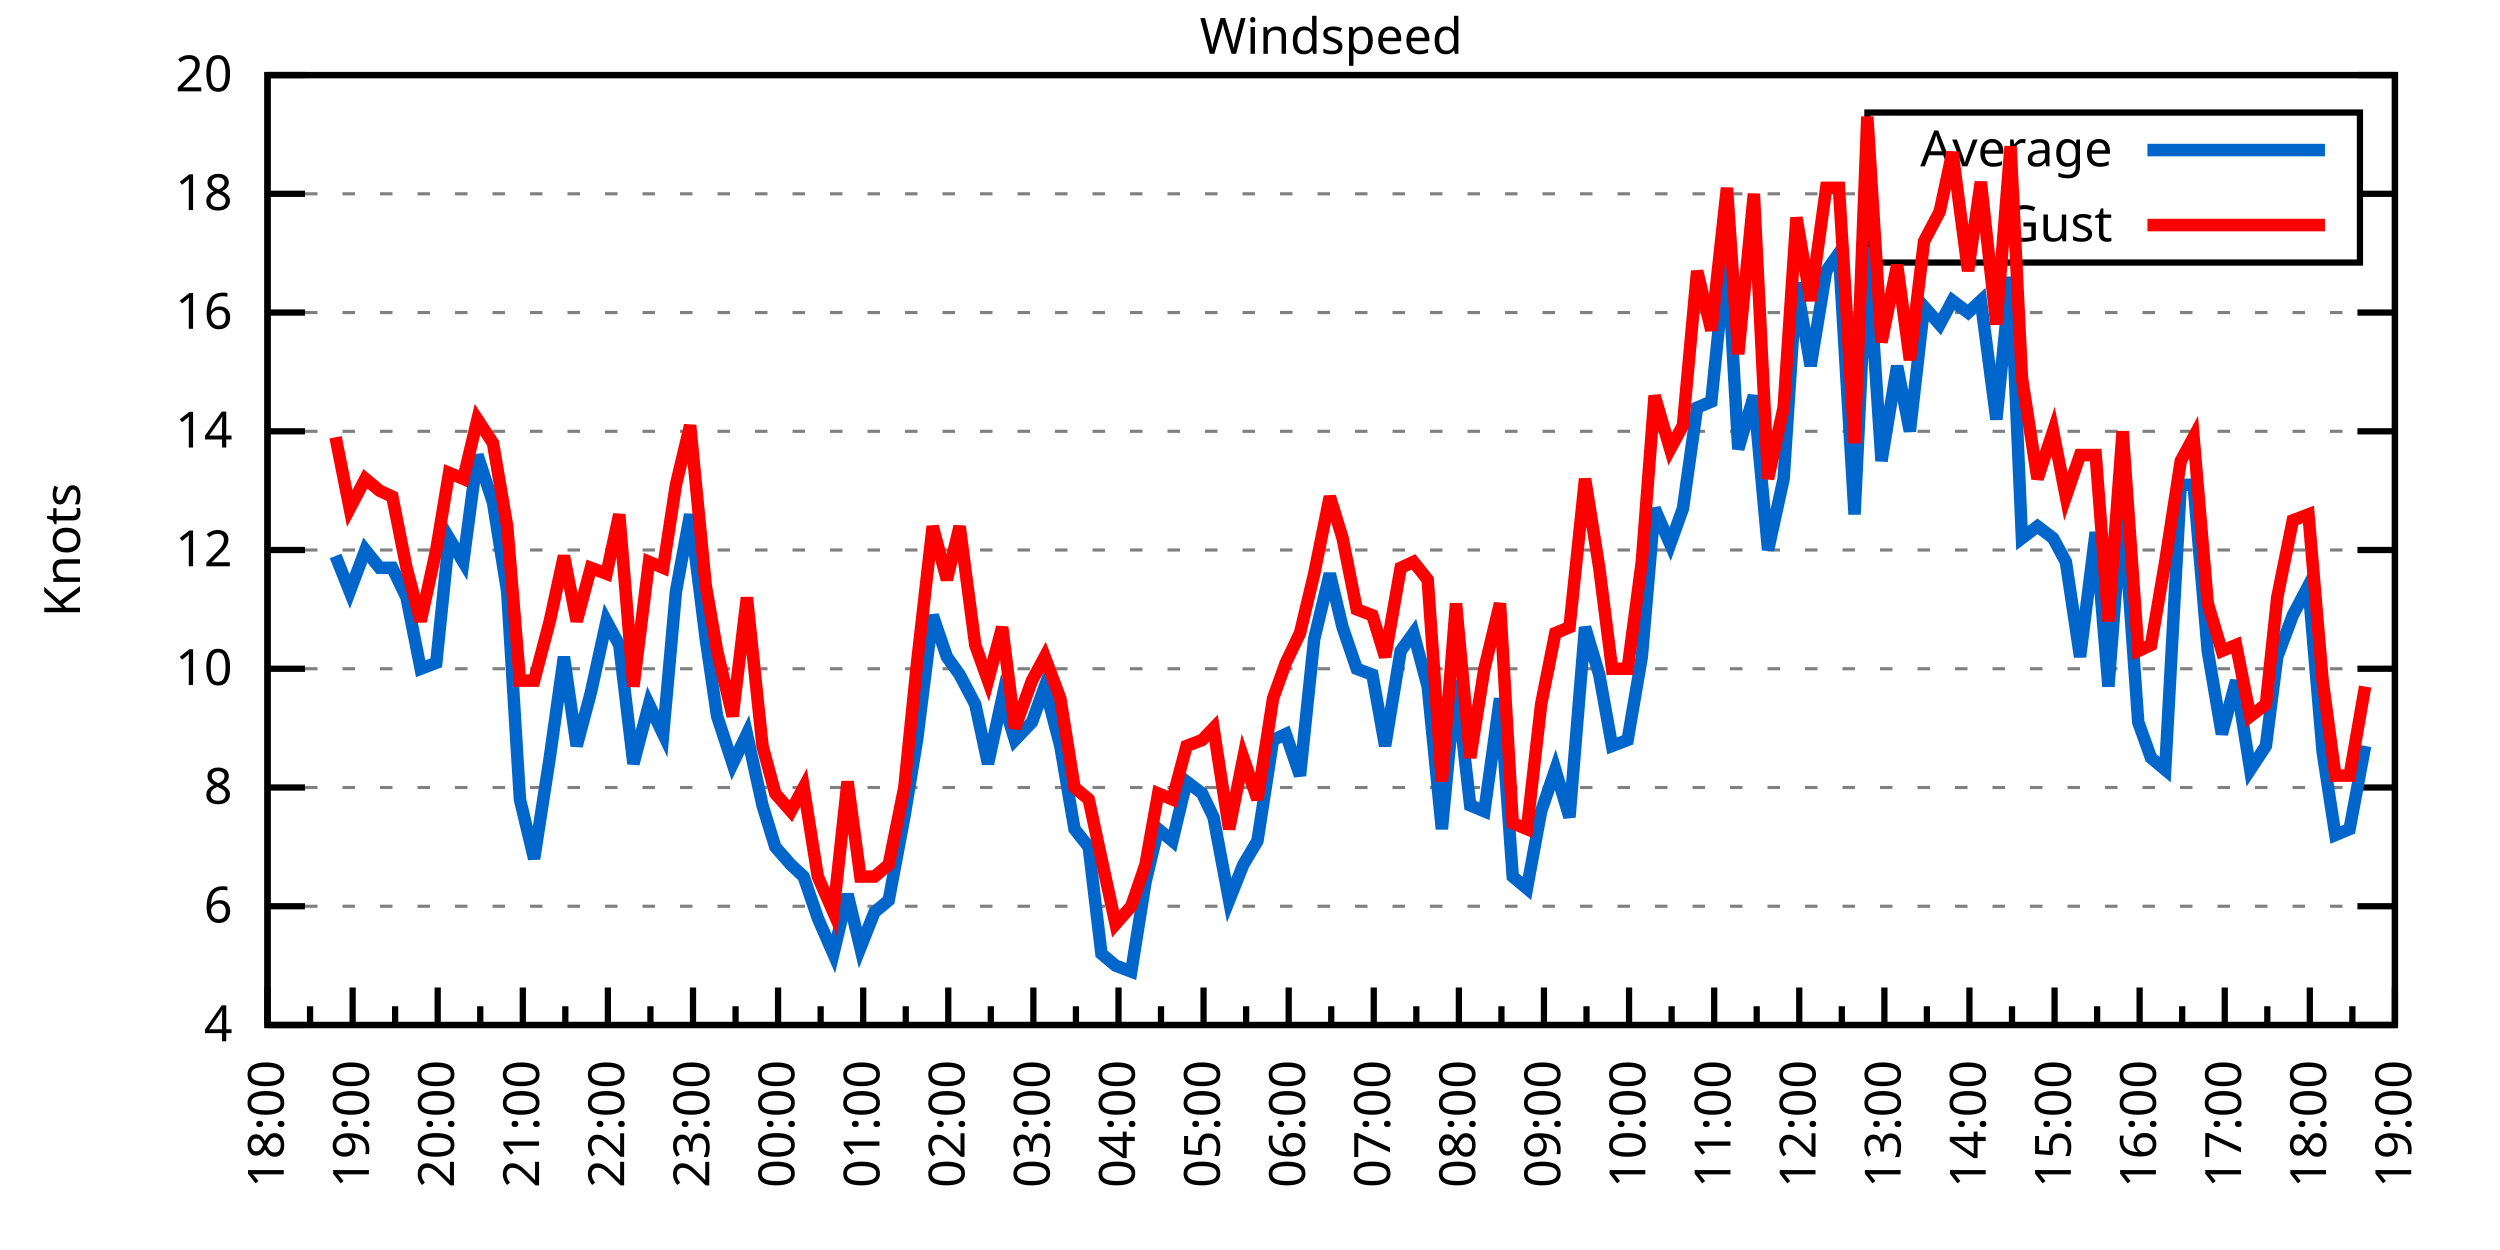
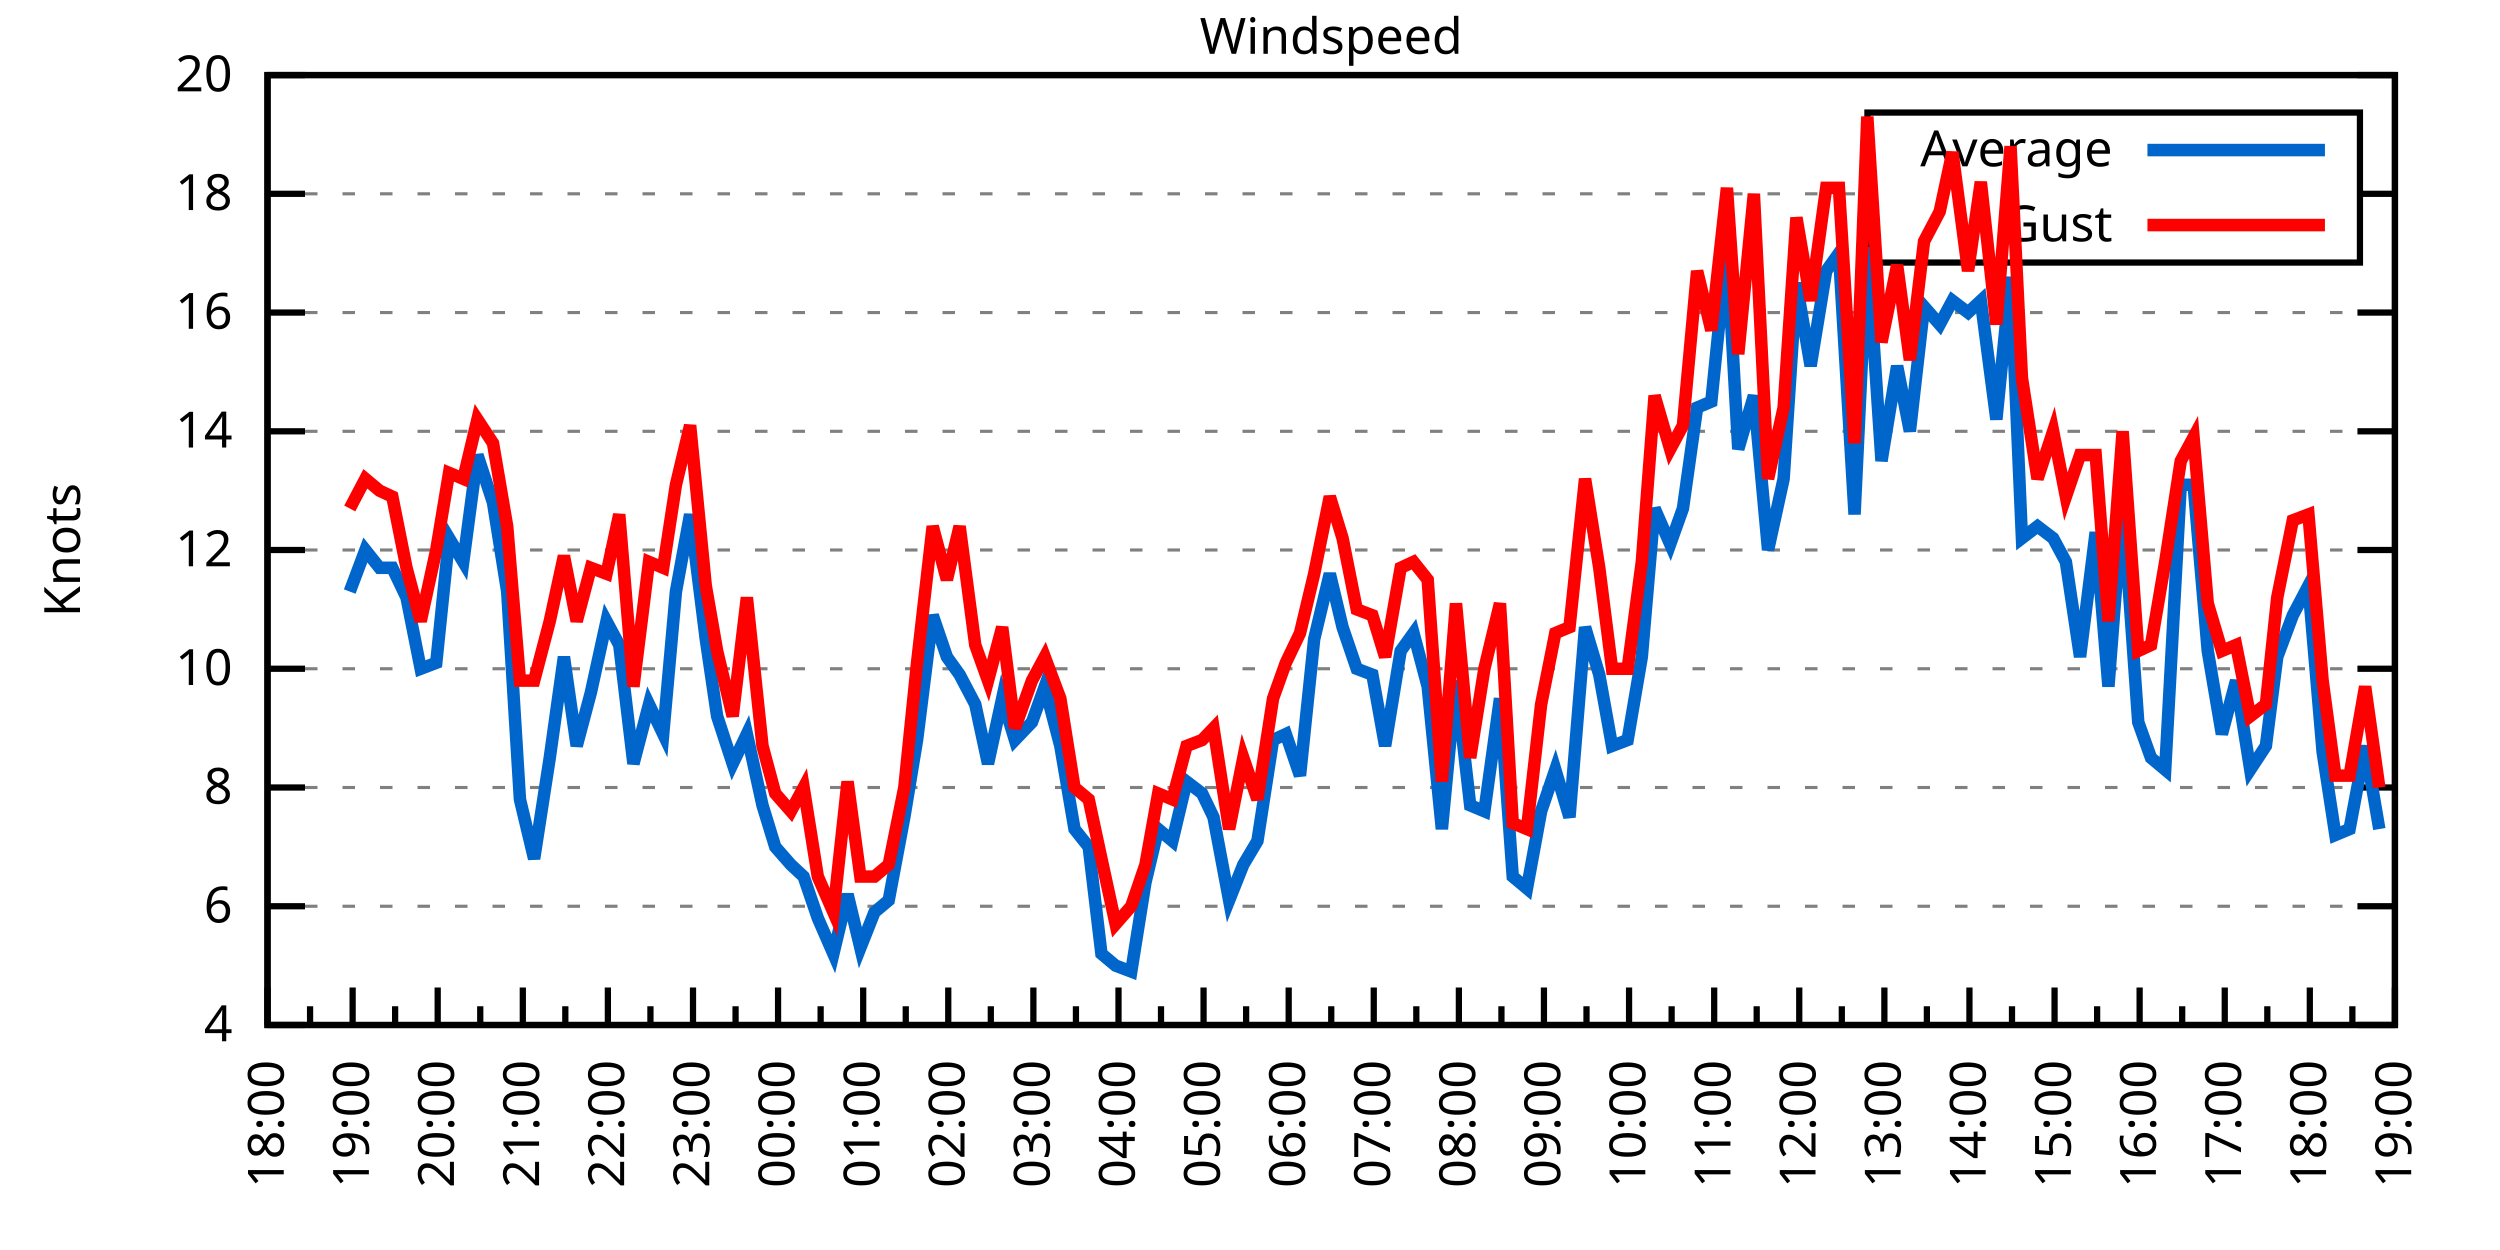
<svg xmlns="http://www.w3.org/2000/svg" xmlns:xlink="http://www.w3.org/1999/xlink" width="400" height="200" viewBox="0 0 400 200">
  <g id="gnuplot_canvas">
    <rect x="0" y="0" width="400" height="200" fill="none" />
    <defs>
      <circle id="gpDot" r="0.5" stroke-width="0.5" stroke="currentColor" />
      <path id="gpPt0" stroke-width="0.333" stroke="currentColor" d="M-1,0 h2 M0,-1 v2" />
      <path id="gpPt1" stroke-width="0.333" stroke="currentColor" d="M-1,-1 L1,1 M1,-1 L-1,1" />
      <path id="gpPt2" stroke-width="0.333" stroke="currentColor" d="M-1,0 L1,0 M0,-1 L0,1 M-1,-1 L1,1 M-1,1 L1,-1" />
      <rect id="gpPt3" stroke-width="0.333" stroke="currentColor" x="-1" y="-1" width="2" height="2" />
      <rect id="gpPt4" stroke-width="0.333" stroke="currentColor" fill="currentColor" x="-1" y="-1" width="2" height="2" />
      <circle id="gpPt5" stroke-width="0.333" stroke="currentColor" cx="0" cy="0" r="1" />
      <use xlink:href="#gpPt5" id="gpPt6" fill="currentColor" stroke="none" />
      <path id="gpPt7" stroke-width="0.333" stroke="currentColor" d="M0,-1.33 L-1.33,0.67 L1.33,0.67 z" />
      <use xlink:href="#gpPt7" id="gpPt8" fill="currentColor" stroke="none" />
      <use xlink:href="#gpPt7" id="gpPt9" stroke="currentColor" transform="rotate(180)" />
      <use xlink:href="#gpPt9" id="gpPt10" fill="currentColor" stroke="none" />
      <use xlink:href="#gpPt3" id="gpPt11" stroke="currentColor" transform="rotate(45)" />
      <use xlink:href="#gpPt11" id="gpPt12" fill="currentColor" stroke="none" />
      <path id="gpPt13" stroke-width="0.333" stroke="currentColor" d="M0,1.330 L1.265,0.411 L0.782,-1.067 L-0.782,-1.076 L-1.265,0.411 z" />
      <use xlink:href="#gpPt13" id="gpPt14" fill="currentColor" stroke="none" />
      <filter id="textbox" filterUnits="objectBoundingBox" x="0" y="0" height="1" width="1">
        <feFlood flood-color="white" flood-opacity="1" result="bgnd" />
        <feComposite in="SourceGraphic" in2="bgnd" operator="atop" />
      </filter>
      <filter id="greybox" filterUnits="objectBoundingBox" x="0" y="0" height="1" width="1">
        <feFlood flood-color="lightgrey" flood-opacity="1" result="grey" />
        <feComposite in="SourceGraphic" in2="grey" operator="atop" />
      </filter>
    </defs>
    <g fill="none" color="white" stroke="currentColor" stroke-width="1.00" stroke-linecap="butt" stroke-linejoin="miter">
</g>
    <g fill="none" color="black" stroke="currentColor" stroke-width="1.00" stroke-linecap="butt" stroke-linejoin="miter">
      <g stroke="none" shape-rendering="crispEdges">
        <polygon fill="rgb(255, 255, 255)" points="42.80,164.00 383.18,164.00 383.18,12.02 42.80,12.02 " />
      </g>
    </g>
    <g fill="none" color="black" stroke="currentColor" stroke-width="1.00" stroke-linecap="butt" stroke-linejoin="miter">
</g>
    <g fill="none" color="black" stroke="black" stroke-width="0.50" stroke-linecap="butt" stroke-linejoin="miter">
</g>
    <g fill="none" color="gray" stroke="currentColor" stroke-width="0.50" stroke-linecap="butt" stroke-linejoin="miter">
      <path stroke="gray" stroke-dasharray="2,4" class="gridline" d="M42.80,164.00 L383.19,164.00  " />
    </g>
    <g fill="none" color="gray" stroke="gray" stroke-width="1.00" stroke-linecap="butt" stroke-linejoin="miter">
</g>
    <g fill="none" color="black" stroke="currentColor" stroke-width="1.00" stroke-linecap="butt" stroke-linejoin="miter">
      <path stroke="black" d="M42.80,164.00 L48.80,164.00 M383.19,164.00 L377.19,164.00  " />
      <g transform="translate(37.20,166.60)" stroke="none" fill="black" font-family="Sans" font-size="8.00" text-anchor="end">
        <text>
          <tspan font-family="Sans"> 4</tspan>
        </text>
      </g>
    </g>
    <g fill="none" color="black" stroke="currentColor" stroke-width="1.00" stroke-linecap="butt" stroke-linejoin="miter">
</g>
    <g fill="none" color="black" stroke="black" stroke-width="0.50" stroke-linecap="butt" stroke-linejoin="miter">
</g>
    <g fill="none" color="gray" stroke="currentColor" stroke-width="0.50" stroke-linecap="butt" stroke-linejoin="miter">
      <path stroke="gray" stroke-dasharray="2,4" class="gridline" d="M42.80,145.00 L383.19,145.00  " />
    </g>
    <g fill="none" color="gray" stroke="gray" stroke-width="1.00" stroke-linecap="butt" stroke-linejoin="miter">
</g>
    <g fill="none" color="black" stroke="currentColor" stroke-width="1.00" stroke-linecap="butt" stroke-linejoin="miter">
      <path stroke="black" d="M42.80,145.00 L48.80,145.00 M383.19,145.00 L377.19,145.00  " />
      <g transform="translate(37.20,147.60)" stroke="none" fill="black" font-family="Sans" font-size="8.00" text-anchor="end">
        <text>
          <tspan font-family="Sans"> 6</tspan>
        </text>
      </g>
    </g>
    <g fill="none" color="black" stroke="currentColor" stroke-width="1.00" stroke-linecap="butt" stroke-linejoin="miter">
</g>
    <g fill="none" color="black" stroke="black" stroke-width="0.50" stroke-linecap="butt" stroke-linejoin="miter">
</g>
    <g fill="none" color="gray" stroke="currentColor" stroke-width="0.50" stroke-linecap="butt" stroke-linejoin="miter">
      <path stroke="gray" stroke-dasharray="2,4" class="gridline" d="M42.80,126.00 L383.19,126.00  " />
    </g>
    <g fill="none" color="gray" stroke="gray" stroke-width="1.00" stroke-linecap="butt" stroke-linejoin="miter">
</g>
    <g fill="none" color="black" stroke="currentColor" stroke-width="1.00" stroke-linecap="butt" stroke-linejoin="miter">
      <path stroke="black" d="M42.80,126.00 L48.80,126.00 M383.19,126.00 L377.19,126.00  " />
      <g transform="translate(37.20,128.60)" stroke="none" fill="black" font-family="Sans" font-size="8.00" text-anchor="end">
        <text>
          <tspan font-family="Sans"> 8</tspan>
        </text>
      </g>
    </g>
    <g fill="none" color="black" stroke="currentColor" stroke-width="1.00" stroke-linecap="butt" stroke-linejoin="miter">
</g>
    <g fill="none" color="black" stroke="black" stroke-width="0.50" stroke-linecap="butt" stroke-linejoin="miter">
</g>
    <g fill="none" color="gray" stroke="currentColor" stroke-width="0.50" stroke-linecap="butt" stroke-linejoin="miter">
      <path stroke="gray" stroke-dasharray="2,4" class="gridline" d="M42.80,107.00 L383.19,107.00  " />
    </g>
    <g fill="none" color="gray" stroke="gray" stroke-width="1.00" stroke-linecap="butt" stroke-linejoin="miter">
</g>
    <g fill="none" color="black" stroke="currentColor" stroke-width="1.00" stroke-linecap="butt" stroke-linejoin="miter">
      <path stroke="black" d="M42.80,107.00 L48.80,107.00 M383.19,107.00 L377.19,107.00  " />
      <g transform="translate(37.20,109.60)" stroke="none" fill="black" font-family="Sans" font-size="8.00" text-anchor="end">
        <text>
          <tspan font-family="Sans"> 10</tspan>
        </text>
      </g>
    </g>
    <g fill="none" color="black" stroke="currentColor" stroke-width="1.00" stroke-linecap="butt" stroke-linejoin="miter">
</g>
    <g fill="none" color="black" stroke="black" stroke-width="0.50" stroke-linecap="butt" stroke-linejoin="miter">
</g>
    <g fill="none" color="gray" stroke="currentColor" stroke-width="0.50" stroke-linecap="butt" stroke-linejoin="miter">
      <path stroke="gray" stroke-dasharray="2,4" class="gridline" d="M42.80,88.00 L383.19,88.00  " />
    </g>
    <g fill="none" color="gray" stroke="gray" stroke-width="1.00" stroke-linecap="butt" stroke-linejoin="miter">
</g>
    <g fill="none" color="black" stroke="currentColor" stroke-width="1.00" stroke-linecap="butt" stroke-linejoin="miter">
      <path stroke="black" d="M42.80,88.00 L48.80,88.00 M383.19,88.00 L377.19,88.00  " />
      <g transform="translate(37.20,90.60)" stroke="none" fill="black" font-family="Sans" font-size="8.00" text-anchor="end">
        <text>
          <tspan font-family="Sans"> 12</tspan>
        </text>
      </g>
    </g>
    <g fill="none" color="black" stroke="currentColor" stroke-width="1.00" stroke-linecap="butt" stroke-linejoin="miter">
</g>
    <g fill="none" color="black" stroke="black" stroke-width="0.50" stroke-linecap="butt" stroke-linejoin="miter">
</g>
    <g fill="none" color="gray" stroke="currentColor" stroke-width="0.50" stroke-linecap="butt" stroke-linejoin="miter">
      <path stroke="gray" stroke-dasharray="2,4" class="gridline" d="M42.80,69.01 L383.19,69.01  " />
    </g>
    <g fill="none" color="gray" stroke="gray" stroke-width="1.00" stroke-linecap="butt" stroke-linejoin="miter">
</g>
    <g fill="none" color="black" stroke="currentColor" stroke-width="1.00" stroke-linecap="butt" stroke-linejoin="miter">
      <path stroke="black" d="M42.80,69.01 L48.80,69.01 M383.19,69.01 L377.19,69.01  " />
      <g transform="translate(37.20,71.61)" stroke="none" fill="black" font-family="Sans" font-size="8.00" text-anchor="end">
        <text>
          <tspan font-family="Sans"> 14</tspan>
        </text>
      </g>
    </g>
    <g fill="none" color="black" stroke="currentColor" stroke-width="1.00" stroke-linecap="butt" stroke-linejoin="miter">
</g>
    <g fill="none" color="black" stroke="black" stroke-width="0.50" stroke-linecap="butt" stroke-linejoin="miter">
</g>
    <g fill="none" color="gray" stroke="currentColor" stroke-width="0.50" stroke-linecap="butt" stroke-linejoin="miter">
      <path stroke="gray" stroke-dasharray="2,4" class="gridline" d="M42.80,50.01 L383.19,50.01  " />
    </g>
    <g fill="none" color="gray" stroke="gray" stroke-width="1.00" stroke-linecap="butt" stroke-linejoin="miter">
</g>
    <g fill="none" color="black" stroke="currentColor" stroke-width="1.00" stroke-linecap="butt" stroke-linejoin="miter">
      <path stroke="black" d="M42.80,50.01 L48.80,50.01 M383.19,50.01 L377.19,50.01  " />
      <g transform="translate(37.20,52.61)" stroke="none" fill="black" font-family="Sans" font-size="8.00" text-anchor="end">
        <text>
          <tspan font-family="Sans"> 16</tspan>
        </text>
      </g>
    </g>
    <g fill="none" color="black" stroke="currentColor" stroke-width="1.00" stroke-linecap="butt" stroke-linejoin="miter">
</g>
    <g fill="none" color="black" stroke="black" stroke-width="0.50" stroke-linecap="butt" stroke-linejoin="miter">
</g>
    <g fill="none" color="gray" stroke="currentColor" stroke-width="0.50" stroke-linecap="butt" stroke-linejoin="miter">
      <path stroke="gray" stroke-dasharray="2,4" class="gridline" d="M42.80,31.01 L298.79,31.01 M377.59,31.01 L383.19,31.01  " />
    </g>
    <g fill="none" color="gray" stroke="gray" stroke-width="1.00" stroke-linecap="butt" stroke-linejoin="miter">
</g>
    <g fill="none" color="black" stroke="currentColor" stroke-width="1.00" stroke-linecap="butt" stroke-linejoin="miter">
      <path stroke="black" d="M42.80,31.01 L48.80,31.01 M383.19,31.01 L377.19,31.01  " />
      <g transform="translate(37.20,33.61)" stroke="none" fill="black" font-family="Sans" font-size="8.00" text-anchor="end">
        <text>
          <tspan font-family="Sans"> 18</tspan>
        </text>
      </g>
    </g>
    <g fill="none" color="black" stroke="currentColor" stroke-width="1.00" stroke-linecap="butt" stroke-linejoin="miter">
</g>
    <g fill="none" color="black" stroke="black" stroke-width="0.50" stroke-linecap="butt" stroke-linejoin="miter">
</g>
    <g fill="none" color="gray" stroke="currentColor" stroke-width="0.50" stroke-linecap="butt" stroke-linejoin="miter">
      <path stroke="gray" stroke-dasharray="2,4" class="gridline" d="M42.80,12.01 L383.19,12.01  " />
    </g>
    <g fill="none" color="gray" stroke="gray" stroke-width="1.00" stroke-linecap="butt" stroke-linejoin="miter">
</g>
    <g fill="none" color="black" stroke="currentColor" stroke-width="1.00" stroke-linecap="butt" stroke-linejoin="miter">
      <path stroke="black" d="M42.80,12.01 L48.80,12.01 M383.19,12.01 L377.19,12.01  " />
      <g transform="translate(37.20,14.61)" stroke="none" fill="black" font-family="Sans" font-size="8.00" text-anchor="end">
        <text>
          <tspan font-family="Sans"> 20</tspan>
        </text>
      </g>
    </g>
    <g fill="none" color="black" stroke="currentColor" stroke-width="1.00" stroke-linecap="butt" stroke-linejoin="miter">
      <path stroke="black" d="M42.80,164.00 L42.80,158.00  " />
      <g transform="translate(45.40,169.60) rotate(270)" stroke="none" fill="black" font-family="Sans" font-size="8.00" text-anchor="end">
        <text>
          <tspan font-family="Sans">18:00</tspan>
        </text>
      </g>
    </g>
    <g fill="none" color="black" stroke="currentColor" stroke-width="1.00" stroke-linecap="butt" stroke-linejoin="miter">
      <path stroke="black" d="M49.61,164.00 L49.61,161.00 M56.42,164.00 L56.42,158.00  " />
      <g transform="translate(59.02,169.60) rotate(270)" stroke="none" fill="black" font-family="Sans" font-size="8.00" text-anchor="end">
        <text>
          <tspan font-family="Sans">19:00</tspan>
        </text>
      </g>
    </g>
    <g fill="none" color="black" stroke="currentColor" stroke-width="1.00" stroke-linecap="butt" stroke-linejoin="miter">
      <path stroke="black" d="M63.22,164.00 L63.22,161.00 M70.03,164.00 L70.03,158.00  " />
      <g transform="translate(72.63,169.60) rotate(270)" stroke="none" fill="black" font-family="Sans" font-size="8.00" text-anchor="end">
        <text>
          <tspan font-family="Sans">20:00</tspan>
        </text>
      </g>
    </g>
    <g fill="none" color="black" stroke="currentColor" stroke-width="1.00" stroke-linecap="butt" stroke-linejoin="miter">
      <path stroke="black" d="M76.84,164.00 L76.84,161.00 M83.65,164.00 L83.65,158.00  " />
      <g transform="translate(86.25,169.60) rotate(270)" stroke="none" fill="black" font-family="Sans" font-size="8.00" text-anchor="end">
        <text>
          <tspan font-family="Sans">21:00</tspan>
        </text>
      </g>
    </g>
    <g fill="none" color="black" stroke="currentColor" stroke-width="1.00" stroke-linecap="butt" stroke-linejoin="miter">
      <path stroke="black" d="M90.45,164.00 L90.45,161.00 M97.26,164.00 L97.26,158.00  " />
      <g transform="translate(99.86,169.60) rotate(270)" stroke="none" fill="black" font-family="Sans" font-size="8.00" text-anchor="end">
        <text>
          <tspan font-family="Sans">22:00</tspan>
        </text>
      </g>
    </g>
    <g fill="none" color="black" stroke="currentColor" stroke-width="1.00" stroke-linecap="butt" stroke-linejoin="miter">
      <path stroke="black" d="M104.07,164.00 L104.07,161.00 M110.88,164.00 L110.88,158.00  " />
      <g transform="translate(113.48,169.60) rotate(270)" stroke="none" fill="black" font-family="Sans" font-size="8.00" text-anchor="end">
        <text>
          <tspan font-family="Sans">23:00</tspan>
        </text>
      </g>
    </g>
    <g fill="none" color="black" stroke="currentColor" stroke-width="1.00" stroke-linecap="butt" stroke-linejoin="miter">
      <path stroke="black" d="M117.69,164.00 L117.69,161.00 M124.49,164.00 L124.49,158.00  " />
      <g transform="translate(127.09,169.60) rotate(270)" stroke="none" fill="black" font-family="Sans" font-size="8.00" text-anchor="end">
        <text>
          <tspan font-family="Sans">00:00</tspan>
        </text>
      </g>
    </g>
    <g fill="none" color="black" stroke="currentColor" stroke-width="1.00" stroke-linecap="butt" stroke-linejoin="miter">
      <path stroke="black" d="M131.30,164.00 L131.30,161.00 M138.11,164.00 L138.11,158.00  " />
      <g transform="translate(140.71,169.60) rotate(270)" stroke="none" fill="black" font-family="Sans" font-size="8.00" text-anchor="end">
        <text>
          <tspan font-family="Sans">01:00</tspan>
        </text>
      </g>
    </g>
    <g fill="none" color="black" stroke="currentColor" stroke-width="1.00" stroke-linecap="butt" stroke-linejoin="miter">
      <path stroke="black" d="M144.92,164.00 L144.92,161.00 M151.72,164.00 L151.72,158.00  " />
      <g transform="translate(154.32,169.60) rotate(270)" stroke="none" fill="black" font-family="Sans" font-size="8.00" text-anchor="end">
        <text>
          <tspan font-family="Sans">02:00</tspan>
        </text>
      </g>
    </g>
    <g fill="none" color="black" stroke="currentColor" stroke-width="1.00" stroke-linecap="butt" stroke-linejoin="miter">
      <path stroke="black" d="M158.53,164.00 L158.53,161.00 M165.34,164.00 L165.34,158.00  " />
      <g transform="translate(167.94,169.60) rotate(270)" stroke="none" fill="black" font-family="Sans" font-size="8.00" text-anchor="end">
        <text>
          <tspan font-family="Sans">03:00</tspan>
        </text>
      </g>
    </g>
    <g fill="none" color="black" stroke="currentColor" stroke-width="1.00" stroke-linecap="butt" stroke-linejoin="miter">
      <path stroke="black" d="M172.15,164.00 L172.15,161.00 M178.96,164.00 L178.96,158.00  " />
      <g transform="translate(181.56,169.60) rotate(270)" stroke="none" fill="black" font-family="Sans" font-size="8.00" text-anchor="end">
        <text>
          <tspan font-family="Sans">04:00</tspan>
        </text>
      </g>
    </g>
    <g fill="none" color="black" stroke="currentColor" stroke-width="1.00" stroke-linecap="butt" stroke-linejoin="miter">
      <path stroke="black" d="M185.76,164.00 L185.76,161.00 M192.57,164.00 L192.57,158.00  " />
      <g transform="translate(195.17,169.60) rotate(270)" stroke="none" fill="black" font-family="Sans" font-size="8.00" text-anchor="end">
        <text>
          <tspan font-family="Sans">05:00</tspan>
        </text>
      </g>
    </g>
    <g fill="none" color="black" stroke="currentColor" stroke-width="1.00" stroke-linecap="butt" stroke-linejoin="miter">
      <path stroke="black" d="M199.38,164.00 L199.38,161.00 M206.19,164.00 L206.19,158.00  " />
      <g transform="translate(208.79,169.60) rotate(270)" stroke="none" fill="black" font-family="Sans" font-size="8.00" text-anchor="end">
        <text>
          <tspan font-family="Sans">06:00</tspan>
        </text>
      </g>
    </g>
    <g fill="none" color="black" stroke="currentColor" stroke-width="1.00" stroke-linecap="butt" stroke-linejoin="miter">
      <path stroke="black" d="M213.00,164.00 L213.00,161.00 M219.80,164.00 L219.80,158.00  " />
      <g transform="translate(222.40,169.60) rotate(270)" stroke="none" fill="black" font-family="Sans" font-size="8.00" text-anchor="end">
        <text>
          <tspan font-family="Sans">07:00</tspan>
        </text>
      </g>
    </g>
    <g fill="none" color="black" stroke="currentColor" stroke-width="1.00" stroke-linecap="butt" stroke-linejoin="miter">
      <path stroke="black" d="M226.61,164.00 L226.61,161.00 M233.42,164.00 L233.42,158.00  " />
      <g transform="translate(236.02,169.60) rotate(270)" stroke="none" fill="black" font-family="Sans" font-size="8.00" text-anchor="end">
        <text>
          <tspan font-family="Sans">08:00</tspan>
        </text>
      </g>
    </g>
    <g fill="none" color="black" stroke="currentColor" stroke-width="1.00" stroke-linecap="butt" stroke-linejoin="miter">
      <path stroke="black" d="M240.23,164.00 L240.23,161.00 M247.03,164.00 L247.03,158.00  " />
      <g transform="translate(249.63,169.60) rotate(270)" stroke="none" fill="black" font-family="Sans" font-size="8.00" text-anchor="end">
        <text>
          <tspan font-family="Sans">09:00</tspan>
        </text>
      </g>
    </g>
    <g fill="none" color="black" stroke="currentColor" stroke-width="1.00" stroke-linecap="butt" stroke-linejoin="miter">
      <path stroke="black" d="M253.84,164.00 L253.84,161.00 M260.65,164.00 L260.65,158.00  " />
      <g transform="translate(263.25,169.60) rotate(270)" stroke="none" fill="black" font-family="Sans" font-size="8.00" text-anchor="end">
        <text>
          <tspan font-family="Sans">10:00</tspan>
        </text>
      </g>
    </g>
    <g fill="none" color="black" stroke="currentColor" stroke-width="1.00" stroke-linecap="butt" stroke-linejoin="miter">
      <path stroke="black" d="M267.46,164.00 L267.46,161.00 M274.27,164.00 L274.27,158.00  " />
      <g transform="translate(276.87,169.60) rotate(270)" stroke="none" fill="black" font-family="Sans" font-size="8.00" text-anchor="end">
        <text>
          <tspan font-family="Sans">11:00</tspan>
        </text>
      </g>
    </g>
    <g fill="none" color="black" stroke="currentColor" stroke-width="1.00" stroke-linecap="butt" stroke-linejoin="miter">
      <path stroke="black" d="M281.07,164.00 L281.07,161.00 M287.88,164.00 L287.88,158.00  " />
      <g transform="translate(290.48,169.60) rotate(270)" stroke="none" fill="black" font-family="Sans" font-size="8.00" text-anchor="end">
        <text>
          <tspan font-family="Sans">12:00</tspan>
        </text>
      </g>
    </g>
    <g fill="none" color="black" stroke="currentColor" stroke-width="1.00" stroke-linecap="butt" stroke-linejoin="miter">
      <path stroke="black" d="M294.69,164.00 L294.69,161.00 M301.50,164.00 L301.50,158.00  " />
      <g transform="translate(304.10,169.60) rotate(270)" stroke="none" fill="black" font-family="Sans" font-size="8.00" text-anchor="end">
        <text>
          <tspan font-family="Sans">13:00</tspan>
        </text>
      </g>
    </g>
    <g fill="none" color="black" stroke="currentColor" stroke-width="1.00" stroke-linecap="butt" stroke-linejoin="miter">
      <path stroke="black" d="M308.30,164.00 L308.30,161.00 M315.11,164.00 L315.11,158.00  " />
      <g transform="translate(317.71,169.60) rotate(270)" stroke="none" fill="black" font-family="Sans" font-size="8.00" text-anchor="end">
        <text>
          <tspan font-family="Sans">14:00</tspan>
        </text>
      </g>
    </g>
    <g fill="none" color="black" stroke="currentColor" stroke-width="1.00" stroke-linecap="butt" stroke-linejoin="miter">
      <path stroke="black" d="M321.92,164.00 L321.92,161.00 M328.73,164.00 L328.73,158.00  " />
      <g transform="translate(331.33,169.60) rotate(270)" stroke="none" fill="black" font-family="Sans" font-size="8.00" text-anchor="end">
        <text>
          <tspan font-family="Sans">15:00</tspan>
        </text>
      </g>
    </g>
    <g fill="none" color="black" stroke="currentColor" stroke-width="1.00" stroke-linecap="butt" stroke-linejoin="miter">
      <path stroke="black" d="M335.54,164.00 L335.54,161.00 M342.34,164.00 L342.34,158.00  " />
      <g transform="translate(344.94,169.60) rotate(270)" stroke="none" fill="black" font-family="Sans" font-size="8.00" text-anchor="end">
        <text>
          <tspan font-family="Sans">16:00</tspan>
        </text>
      </g>
    </g>
    <g fill="none" color="black" stroke="currentColor" stroke-width="1.00" stroke-linecap="butt" stroke-linejoin="miter">
      <path stroke="black" d="M349.15,164.00 L349.15,161.00 M355.96,164.00 L355.96,158.00  " />
      <g transform="translate(358.56,169.60) rotate(270)" stroke="none" fill="black" font-family="Sans" font-size="8.00" text-anchor="end">
        <text>
          <tspan font-family="Sans">17:00</tspan>
        </text>
      </g>
    </g>
    <g fill="none" color="black" stroke="currentColor" stroke-width="1.00" stroke-linecap="butt" stroke-linejoin="miter">
      <path stroke="black" d="M362.77,164.00 L362.77,161.00 M369.57,164.00 L369.57,158.00  " />
      <g transform="translate(372.17,169.60) rotate(270)" stroke="none" fill="black" font-family="Sans" font-size="8.00" text-anchor="end">
        <text>
          <tspan font-family="Sans">18:00</tspan>
        </text>
      </g>
    </g>
    <g fill="none" color="black" stroke="currentColor" stroke-width="1.00" stroke-linecap="butt" stroke-linejoin="miter">
      <path stroke="black" d="M376.38,164.00 L376.38,161.00 M383.19,164.00 L383.19,158.00  " />
      <g transform="translate(385.79,169.60) rotate(270)" stroke="none" fill="black" font-family="Sans" font-size="8.00" text-anchor="end">
        <text>
          <tspan font-family="Sans">19:00</tspan>
        </text>
      </g>
    </g>
    <g fill="none" color="black" stroke="currentColor" stroke-width="1.00" stroke-linecap="butt" stroke-linejoin="miter">
</g>
    <g fill="none" color="black" stroke="currentColor" stroke-width="1.00" stroke-linecap="butt" stroke-linejoin="miter">
      <path stroke="black" d="M42.80,12.01 L42.80,164.00 L383.19,164.00 L383.19,12.01 L42.80,12.01 Z  " />
    </g>
    <g fill="none" color="black" stroke="currentColor" stroke-width="1.00" stroke-linecap="butt" stroke-linejoin="miter">
      <g transform="translate(12.80,88.01) rotate(270)" stroke="none" fill="black" font-family="Sans" font-size="8.00" text-anchor="middle">
        <text>
          <tspan font-family="Sans">Knots</tspan>
        </text>
      </g>
    </g>
    <g fill="none" color="black" stroke="currentColor" stroke-width="1.00" stroke-linecap="butt" stroke-linejoin="miter">
</g>
    <g fill="none" color="black" stroke="currentColor" stroke-width="1.00" stroke-linecap="butt" stroke-linejoin="miter">
      <path stroke="black" d="M298.79,42.01 L298.79,18.01 L377.59,18.01 L377.59,42.01 L298.79,42.01 Z  " />
    </g>
    <g id="Windspeed_plot_1">
      <g fill="none" color="white" stroke="black" stroke-width="2.00" stroke-linecap="butt" stroke-linejoin="miter">
</g>
      <g fill="none" color="black" stroke="currentColor" stroke-width="2.00" stroke-linecap="butt" stroke-linejoin="miter">
        <g transform="translate(337.99,26.61)" stroke="none" fill="black" font-family="Sans" font-size="8.00" text-anchor="end">
          <text>
            <tspan font-family="Sans">Average</tspan>
          </text>
        </g>
      </g>
      <g fill="none" color="black" stroke="currentColor" stroke-width="2.00" stroke-linecap="butt" stroke-linejoin="miter">
-         <path stroke="rgb(  0, 102, 204)" d="M343.59,24.01 L371.99,24.01 M53.69,88.95 L55.96,94.65 L58.46,88.00 L60.73,90.85 L62.77,90.85 L65.04,95.60   L67.31,107.00 L69.80,106.05 L71.85,86.11 L74.12,89.90 L76.39,72.81 L78.88,80.41 L81.15,94.65 L83.19,127.90   L85.46,137.40 L87.96,121.25 L90.23,105.10 L92.27,119.35 L94.54,110.80 L97.04,99.40 L99.08,103.20 L101.35,122.20   L103.84,112.70 L106.11,117.45 L108.15,94.65 L110.42,82.31 L112.92,102.25 L114.74,114.60 L117.23,122.20 L119.50,117.45   L122.00,128.85 L124.04,135.50 L126.54,138.35 L128.58,140.25 L130.85,146.90 L133.34,152.60 L135.61,143.10 L137.66,151.65   L139.92,145.95 L142.19,144.05 L144.69,130.75 L146.73,118.40 L149.23,98.45 L151.50,105.10 L153.54,107.95 L156.04,112.70   L158.08,122.20 L160.35,111.75 L162.39,118.40 L165.11,115.55 L167.16,109.85 L169.65,119.35 L171.92,132.65 L174.19,135.50   L176.23,152.60 L178.50,154.50 L181.00,155.45 L183.27,141.20 L185.31,132.65 L187.58,134.55 L189.85,125.05 L192.34,126.95   L194.16,130.75 L196.66,144.05 L198.93,138.35 L201.19,134.55 L203.69,118.40 L205.73,117.45 L208.00,124.10 L210.27,102.25   L212.77,91.80 L214.81,100.35 L217.08,107.00 L219.58,107.95 L221.62,119.35 L224.11,104.15 L226.16,101.30 L228.43,109.85   L230.70,132.65 L232.96,108.90 L235.23,128.85 L237.50,129.80 L240.00,111.75 L242.04,140.25 L244.31,142.15 L246.58,129.80   L248.85,123.15 L251.12,130.75 L253.61,100.35 L255.88,107.95 L257.93,119.35 L260.42,118.40 L262.69,105.10 L264.73,81.36   L267.23,87.06 L269.27,81.36 L271.54,65.21 L273.81,64.26 L276.31,39.56 L278.12,71.86 L280.62,63.31 L282.89,88.00   L285.38,76.61 L287.43,45.26 L289.70,58.56 L292.19,43.36 L294.23,40.51 L296.73,82.31 L298.77,39.56 L301.04,73.76   L303.54,58.56 L305.58,69.01 L307.85,49.06 L310.35,51.91 L312.39,48.11 L314.89,50.01 L316.93,48.11 L319.42,67.11   L321.69,44.31 L323.51,86.11 L326.00,84.21 L328.50,86.11 L330.54,89.90 L332.81,105.10 L335.31,85.16 L337.35,109.85   L339.62,80.41 L342.12,115.55 L344.16,121.25 L346.43,123.15 L348.92,77.56 L350.97,77.56 L353.24,104.15 L355.50,117.45   L357.77,108.90 L360.04,123.15 L362.54,119.35 L364.36,105.10 L366.85,98.45 L369.35,93.70 L371.62,120.30 L373.66,133.60   L375.93,132.65 L378.42,119.35  " />
+         <path stroke="rgb(  0, 102, 204)" d="M343.59,24.01 L371.99,24.01 M55.96,94.65 L58.46,88.00 L60.73,90.85 L62.77,90.85 L65.04,95.60 L67.31,107.00   L69.80,106.05 L71.85,86.11 L74.12,89.90 L76.39,72.81 L78.88,80.41 L81.15,94.65 L83.19,127.90 L85.46,137.40   L87.96,121.25 L90.23,105.10 L92.27,119.35 L94.54,110.80 L97.04,99.40 L99.08,103.20 L101.35,122.20 L103.84,112.70   L106.11,117.45 L108.15,94.65 L110.42,82.31 L112.92,102.25 L114.74,114.60 L117.23,122.20 L119.50,117.45 L122.00,128.85   L124.04,135.50 L126.54,138.35 L128.58,140.25 L130.85,146.90 L133.34,152.60 L135.61,143.10 L137.66,151.65 L139.92,145.95   L142.19,144.05 L144.69,130.75 L146.73,118.40 L149.23,98.45 L151.50,105.10 L153.54,107.95 L156.04,112.70 L158.08,122.20   L160.35,111.75 L162.39,118.40 L165.11,115.55 L167.16,109.85 L169.65,119.35 L171.92,132.65 L174.19,135.50 L176.23,152.60   L178.50,154.50 L181.00,155.45 L183.27,141.20 L185.31,132.65 L187.58,134.55 L189.85,125.05 L192.34,126.95 L194.16,130.75   L196.66,144.05 L198.93,138.35 L201.19,134.55 L203.69,118.40 L205.73,117.45 L208.00,124.10 L210.27,102.25 L212.77,91.80   L214.81,100.35 L217.08,107.00 L219.58,107.95 L221.62,119.35 L224.11,104.15 L226.16,101.30 L228.43,109.85 L230.70,132.65   L232.96,108.90 L235.23,128.85 L237.50,129.80 L240.00,111.75 L242.04,140.25 L244.31,142.15 L246.58,129.80 L248.85,123.15   L251.12,130.75 L253.61,100.35 L255.88,107.95 L257.93,119.35 L260.42,118.40 L262.69,105.10 L264.73,81.36 L267.23,87.06   L269.27,81.36 L271.54,65.21 L273.81,64.26 L276.31,39.56 L278.12,71.86 L280.62,63.31 L282.89,88.00 L285.38,76.61   L287.43,45.26 L289.70,58.56 L292.19,43.36 L294.23,40.51 L296.73,82.31 L298.77,39.56 L301.04,73.76 L303.54,58.56   L305.58,69.01 L307.85,49.06 L310.35,51.91 L312.39,48.11 L314.89,50.01 L316.93,48.11 L319.42,67.11 L321.69,44.31   L323.51,86.11 L326.00,84.21 L328.50,86.11 L330.54,89.90 L332.81,105.10 L335.31,85.16 L337.35,109.85 L339.62,80.41   L342.12,115.55 L344.16,121.25 L346.43,123.15 L348.92,77.56 L350.97,77.56 L353.24,104.15 L355.50,117.45 L357.77,108.90   L360.04,123.15 L362.54,119.35 L364.36,105.10 L366.85,98.45 L369.35,93.70 L371.62,120.30 L373.66,133.60 L375.93,132.65   L378.42,119.35 L380.69,132.65  " />
      </g>
    </g>
    <g id="Windspeed_plot_2">
      <g fill="none" color="black" stroke="currentColor" stroke-width="2.00" stroke-linecap="butt" stroke-linejoin="miter">
        <g transform="translate(337.99,38.61)" stroke="none" fill="black" font-family="Sans" font-size="8.00" text-anchor="end">
          <text>
            <tspan font-family="Sans">Gust</tspan>
          </text>
        </g>
      </g>
      <g fill="none" color="black" stroke="currentColor" stroke-width="2.00" stroke-linecap="butt" stroke-linejoin="miter">
-         <path stroke="rgb(255,   0,   0)" d="M343.59,36.01 L371.99,36.01 M53.69,69.96 L55.96,81.36 L58.46,76.61 L60.73,78.51 L62.77,79.46 L65.04,90.85   L67.31,99.40 L69.80,88.00 L71.85,75.66 L74.12,76.61 L76.39,67.11 L78.88,70.91 L81.15,84.21 L83.19,108.90   L85.46,108.90 L87.96,99.40 L90.23,88.95 L92.27,99.40 L94.54,90.85 L97.04,91.80 L99.08,82.31 L101.35,109.85   L103.84,89.90 L106.11,90.85 L108.15,77.56 L110.42,68.06 L112.92,93.70 L114.74,104.15 L117.23,114.60 L119.50,95.60   L122.00,119.35 L124.04,126.95 L126.54,129.80 L128.58,126.00 L130.85,140.25 L133.34,145.95 L135.61,125.05 L137.66,140.25   L139.92,140.25 L142.19,138.35 L144.69,126.00 L146.73,106.05 L149.23,84.21 L151.50,92.75 L153.54,84.21 L156.04,103.20   L158.08,108.90 L160.35,100.35 L162.39,116.50 L165.11,108.90 L167.16,105.10 L169.65,111.75 L171.92,126.00 L174.19,127.90   L176.23,137.40 L178.50,147.85 L181.00,145.00 L183.27,138.35 L185.31,126.95 L187.58,127.90 L189.85,119.35 L192.34,118.40   L194.16,116.50 L196.66,132.65 L198.93,121.25 L201.19,127.90 L203.69,111.75 L205.73,106.05 L208.00,101.30 L210.27,91.80   L212.77,79.46 L214.81,86.11 L217.08,97.50 L219.58,98.45 L221.62,105.10 L224.11,90.85 L226.16,89.90 L228.43,92.75   L230.70,125.05 L232.96,96.55 L235.23,121.25 L237.50,107.00 L240.00,96.55 L242.04,131.70 L244.31,132.65 L246.58,112.70   L248.85,101.30 L251.12,100.35 L253.61,76.61 L255.88,90.85 L257.93,107.00 L260.42,107.00 L262.69,89.90 L264.73,63.31   L267.23,71.86 L269.27,68.06 L271.54,43.36 L273.81,52.86 L276.31,30.06 L278.12,56.66 L280.62,31.01 L282.89,76.61   L285.38,65.21 L287.43,34.81 L289.70,48.11 L292.19,30.06 L294.23,30.06 L296.73,70.91 L298.77,18.66 L301.04,54.76   L303.54,42.41 L305.58,57.61 L307.85,38.61 L310.35,33.86 L312.39,24.36 L314.89,43.36 L316.93,29.11 L319.42,51.91   L321.69,23.41 L323.51,60.46 L326.00,76.61 L328.50,69.01 L330.54,79.46 L332.81,72.81 L335.31,72.81 L337.35,99.40   L339.62,69.01 L342.12,104.15 L344.16,103.20 L346.43,89.90 L348.92,73.76 L350.97,69.96 L353.24,96.55 L355.50,104.15   L357.77,103.20 L360.04,114.60 L362.54,112.70 L364.36,95.60 L366.85,83.26 L369.35,82.31 L371.62,108.90 L373.66,124.10   L375.93,124.10 L378.42,109.85  " />
+         <path stroke="rgb(255,   0,   0)" d="M343.59,36.01 L371.99,36.01 M55.96,81.36 L58.46,76.61 L60.73,78.51 L62.77,79.46 L65.04,90.85 L67.31,99.40   L69.80,88.00 L71.85,75.66 L74.12,76.61 L76.39,67.11 L78.88,70.91 L81.15,84.21 L83.19,108.90 L85.46,108.90   L87.96,99.40 L90.23,88.95 L92.27,99.40 L94.54,90.85 L97.04,91.80 L99.08,82.31 L101.35,109.85 L103.84,89.90   L106.11,90.85 L108.15,77.56 L110.42,68.06 L112.92,93.70 L114.74,104.15 L117.23,114.60 L119.50,95.60 L122.00,119.35   L124.04,126.95 L126.54,129.80 L128.58,126.00 L130.85,140.25 L133.34,145.95 L135.61,125.05 L137.66,140.25 L139.92,140.25   L142.19,138.35 L144.69,126.00 L146.73,106.05 L149.23,84.21 L151.50,92.75 L153.54,84.21 L156.04,103.20 L158.08,108.90   L160.35,100.35 L162.39,116.50 L165.11,108.90 L167.16,105.10 L169.65,111.75 L171.92,126.00 L174.19,127.90 L176.23,137.40   L178.50,147.85 L181.00,145.00 L183.27,138.35 L185.31,126.95 L187.58,127.90 L189.85,119.35 L192.34,118.40 L194.16,116.50   L196.66,132.65 L198.93,121.25 L201.19,127.90 L203.69,111.75 L205.73,106.05 L208.00,101.30 L210.27,91.80 L212.77,79.46   L214.81,86.11 L217.08,97.50 L219.58,98.45 L221.62,105.10 L224.11,90.85 L226.16,89.90 L228.43,92.75 L230.70,125.05   L232.96,96.55 L235.23,121.25 L237.50,107.00 L240.00,96.55 L242.04,131.70 L244.31,132.65 L246.58,112.70 L248.85,101.30   L251.12,100.35 L253.61,76.61 L255.88,90.85 L257.93,107.00 L260.42,107.00 L262.69,89.90 L264.73,63.31 L267.23,71.86   L269.27,68.06 L271.54,43.36 L273.81,52.86 L276.31,30.06 L278.12,56.66 L280.62,31.01 L282.89,76.61 L285.38,65.21   L287.43,34.81 L289.70,48.11 L292.19,30.06 L294.23,30.06 L296.73,70.91 L298.77,18.66 L301.04,54.76 L303.54,42.41   L305.58,57.61 L307.85,38.61 L310.35,33.86 L312.39,24.36 L314.89,43.36 L316.93,29.11 L319.42,51.91 L321.69,23.41   L323.51,60.46 L326.00,76.61 L328.50,69.01 L330.54,79.46 L332.81,72.81 L335.31,72.81 L337.35,99.40 L339.62,69.01   L342.12,104.15 L344.16,103.20 L346.43,89.90 L348.92,73.76 L350.97,69.96 L353.24,96.55 L355.50,104.15 L357.77,103.20   L360.04,114.60 L362.54,112.70 L364.36,95.60 L366.85,83.26 L369.35,82.31 L371.62,108.90 L373.66,124.10 L375.93,124.10   L378.42,109.85 L380.69,126.00  " />
      </g>
    </g>
    <g fill="none" color="black" stroke="currentColor" stroke-width="2.00" stroke-linecap="butt" stroke-linejoin="miter">
</g>
    <g fill="none" color="black" stroke="black" stroke-width="1.00" stroke-linecap="butt" stroke-linejoin="miter">
</g>
    <g fill="none" color="black" stroke="currentColor" stroke-width="1.00" stroke-linecap="butt" stroke-linejoin="miter">
      <path stroke="black" d="M42.80,12.01 L42.80,164.00 L383.19,164.00 L383.19,12.01 L42.80,12.01 Z  " />
    </g>
    <g fill="none" color="black" stroke="currentColor" stroke-width="1.00" stroke-linecap="butt" stroke-linejoin="miter">
      <g transform="translate(212.99,8.61)" stroke="none" fill="black" font-family="Sans" font-size="8.00" text-anchor="middle">
        <text>
          <tspan font-family="Sans">Windspeed</tspan>
        </text>
      </g>
    </g>
    <g fill="none" color="black" stroke="currentColor" stroke-width="1.00" stroke-linecap="butt" stroke-linejoin="miter">
</g>
  </g>
</svg>
